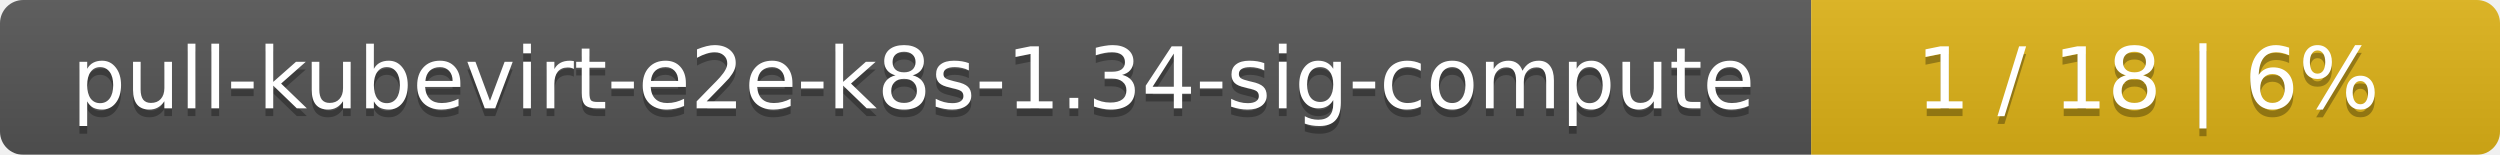
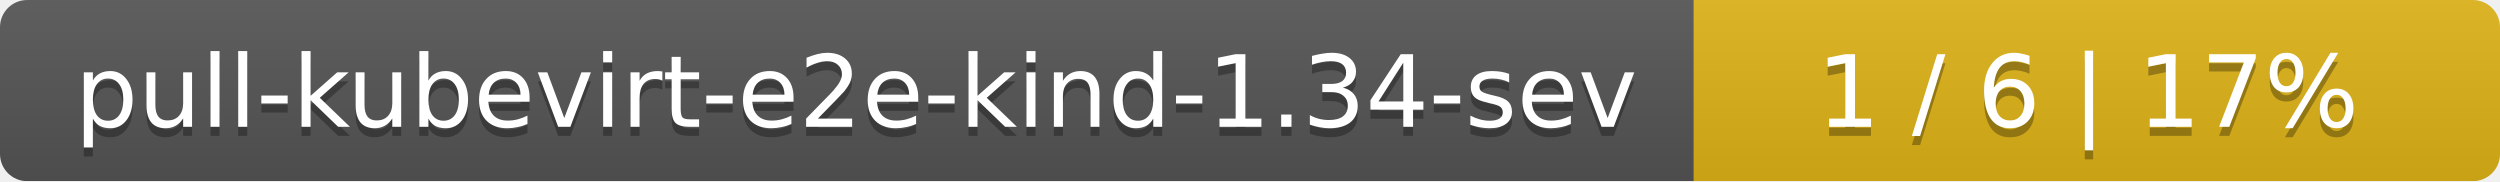
- <svg xmlns="http://www.w3.org/2000/svg" width="323" height="20">
+ <svg xmlns="http://www.w3.org/2000/svg" width="276" height="20">
  <linearGradient id="smooth" x2="0" y2="100%">
    <stop offset="0" stop-color="#bbb" stop-opacity=".1" />
    <stop offset="1" stop-opacity=".1" />
  </linearGradient>
  <mask id="round">
-     <rect width="323" height="20" rx="3" fill="#fff" />
+     <rect width="276" height="20" rx="3" fill="#fff" />
  </mask>
  <g mask="url(#round)">
-     <rect width="234" height="20" fill="#555" />
-     <rect x="234" width="89" height="20" fill="#dfb317" />
-     <rect width="323" height="20" fill="url(#smooth)" />
+     <rect width="187" height="20" fill="#555" />
+     <rect x="187" width="89" height="20" fill="#dfb317" />
+     <rect width="276" height="20" fill="url(#smooth)" />
  </g>
  <g fill="#fff" text-anchor="middle" font-family="DejaVu Sans,Verdana,Geneva,sans-serif" font-size="11">
-     <text x="118" y="15" fill="#010101" fill-opacity=".3">pull-kubevirt-e2e-k8s-1.34-sig-compute</text>
-     <text x="118" y="14">pull-kubevirt-e2e-k8s-1.34-sig-compute</text>
-     <text x="277.5" y="15" fill="#010101" fill-opacity=".3">1 / 18    |    6%</text>
-     <text x="277.5" y="14">1 / 18    |    6%</text>
+     <text x="94.5" y="15" fill="#010101" fill-opacity=".3">pull-kubevirt-e2e-kind-1.34-sev</text>
+     <text x="94.5" y="14">pull-kubevirt-e2e-kind-1.34-sev</text>
+     <text x="230.5" y="15" fill="#010101" fill-opacity=".3">1 / 6    |    17%</text>
+     <text x="230.5" y="14">1 / 6    |    17%</text>
  </g>
</svg>
